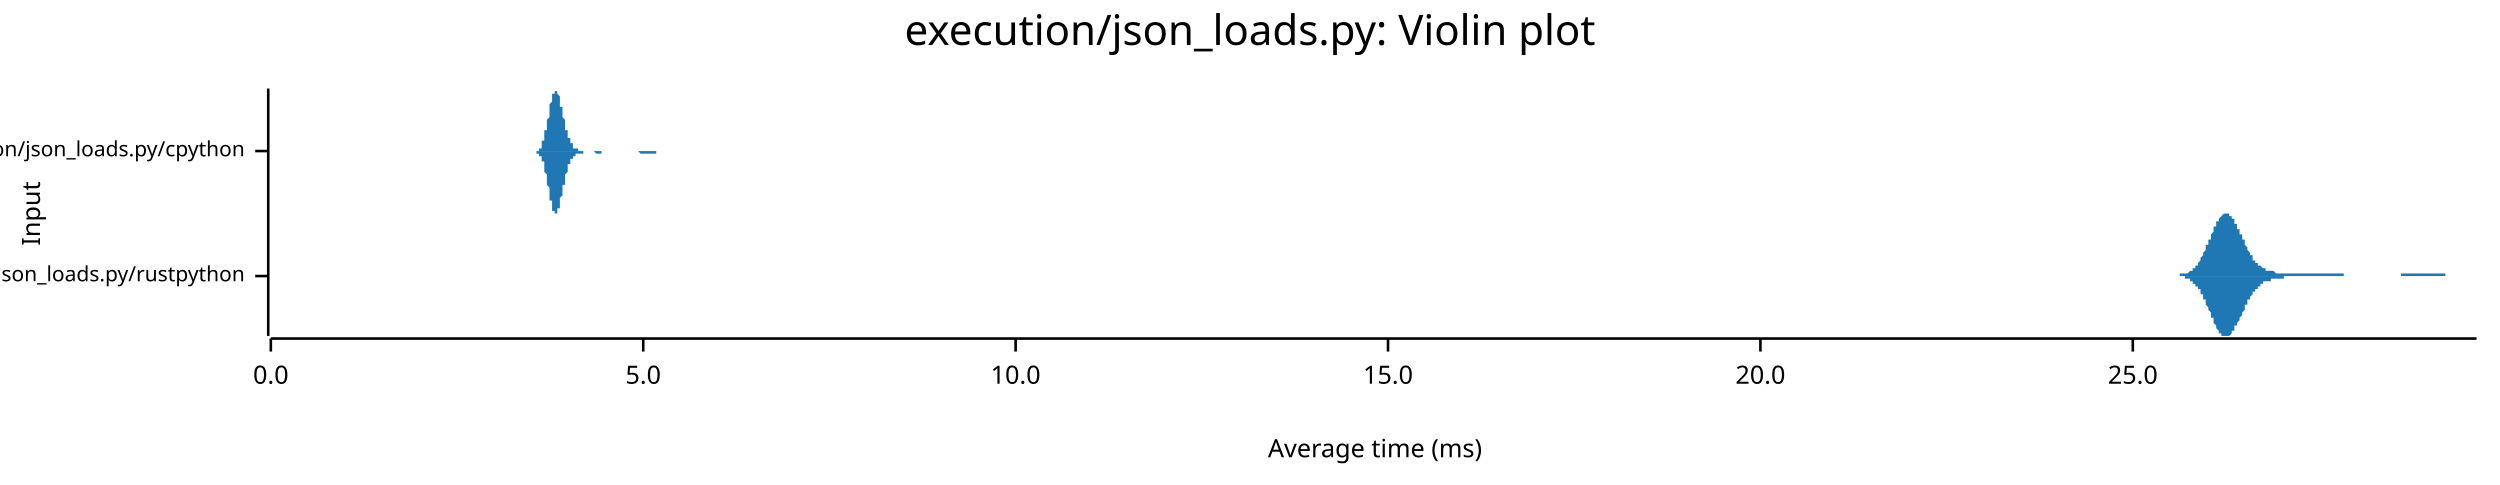
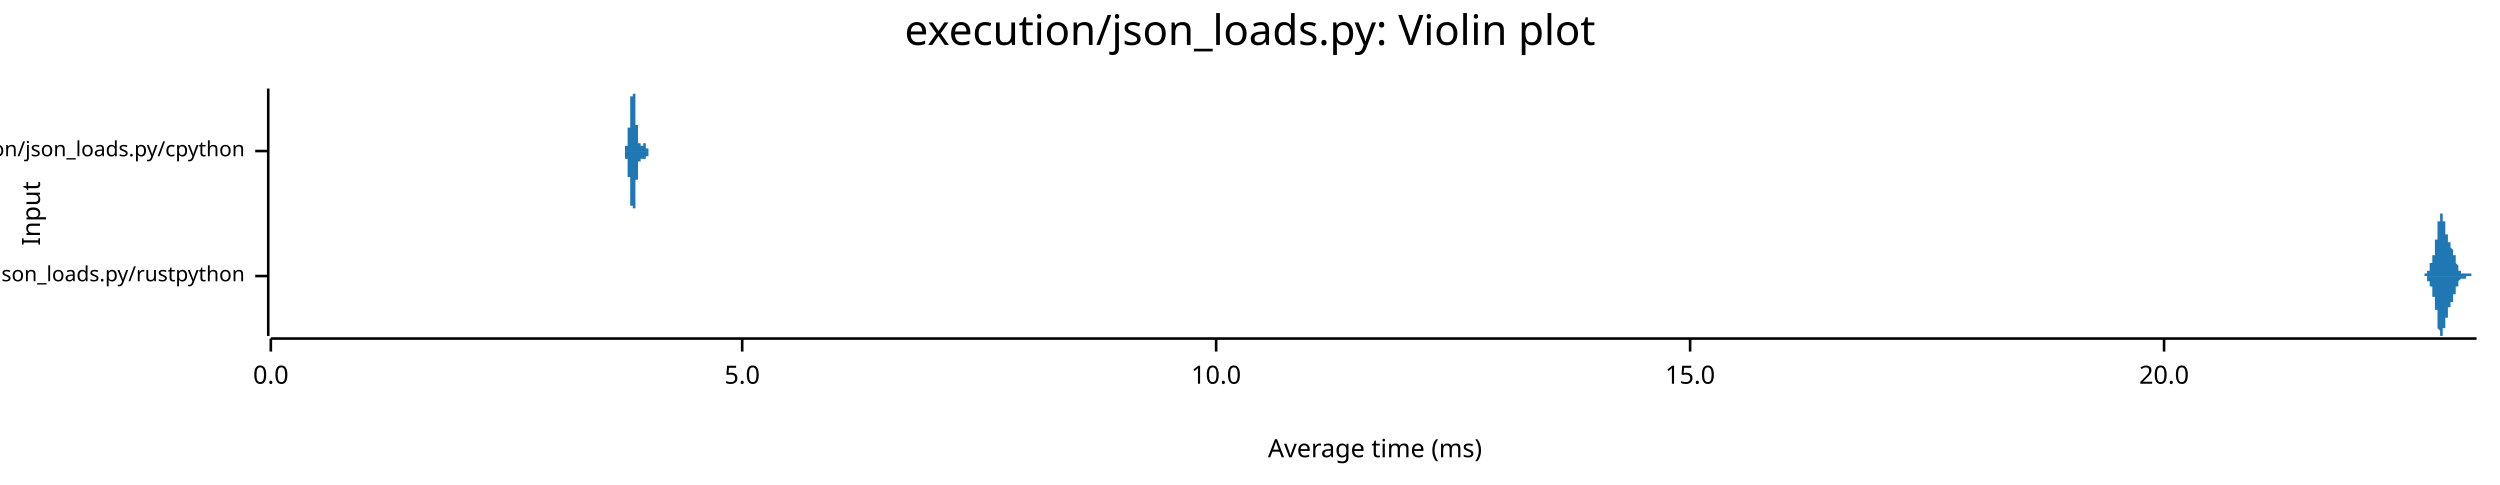
<svg xmlns="http://www.w3.org/2000/svg" width="960" height="186" viewBox="0 0 960 186">
  <text x="480" y="5" dy="0.76em" text-anchor="middle" font-family="sans-serif" font-size="16.129" opacity="1" fill="#000000">
execution/json_loads.py: Violin plot
</text>
  <text x="8" y="82" dy="0.76em" text-anchor="middle" font-family="sans-serif" font-size="9.677" opacity="1" fill="#000000" transform="rotate(270, 8, 82)">
Input
</text>
  <text x="528" y="178" dy="-0.5ex" text-anchor="middle" font-family="sans-serif" font-size="9.677" opacity="1" fill="#000000">
Average time (ms)
</text>
  <polyline fill="none" opacity="1" stroke="#000000" stroke-width="1" points="103,34 103,129 " />
  <text x="94" y="106" dy="0.5ex" text-anchor="end" font-family="sans-serif" font-size="8.065" opacity="1" fill="#000000">
execution/json_loads.py/rustpython
</text>
  <polyline fill="none" opacity="1" stroke="#000000" stroke-width="1" points="98,106 103,106 " />
  <text x="94" y="58" dy="0.5ex" text-anchor="end" font-family="sans-serif" font-size="8.065" opacity="1" fill="#000000">
execution/json_loads.py/cpython
</text>
  <polyline fill="none" opacity="1" stroke="#000000" stroke-width="1" points="98,58 103,58 " />
  <polyline fill="none" opacity="1" stroke="#000000" stroke-width="1" points="104,130 951,130 " />
  <text x="104" y="140" dy="0.76em" text-anchor="middle" font-family="sans-serif" font-size="9.677" opacity="1" fill="#000000">
0.0
</text>
  <polyline fill="none" opacity="1" stroke="#000000" stroke-width="1" points="104,130 104,135 " />
-   <text x="247" y="140" dy="0.76em" text-anchor="middle" font-family="sans-serif" font-size="9.677" opacity="1" fill="#000000">
+   <text x="285" y="140" dy="0.76em" text-anchor="middle" font-family="sans-serif" font-size="9.677" opacity="1" fill="#000000">
5.0
</text>
-   <polyline fill="none" opacity="1" stroke="#000000" stroke-width="1" points="247,130 247,135 " />
-   <text x="390" y="140" dy="0.76em" text-anchor="middle" font-family="sans-serif" font-size="9.677" opacity="1" fill="#000000">
+   <polyline fill="none" opacity="1" stroke="#000000" stroke-width="1" points="285,130 285,135 " />
+   <text x="467" y="140" dy="0.76em" text-anchor="middle" font-family="sans-serif" font-size="9.677" opacity="1" fill="#000000">
10.0
</text>
-   <polyline fill="none" opacity="1" stroke="#000000" stroke-width="1" points="390,130 390,135 " />
-   <text x="533" y="140" dy="0.76em" text-anchor="middle" font-family="sans-serif" font-size="9.677" opacity="1" fill="#000000">
+   <polyline fill="none" opacity="1" stroke="#000000" stroke-width="1" points="467,130 467,135 " />
+   <text x="649" y="140" dy="0.76em" text-anchor="middle" font-family="sans-serif" font-size="9.677" opacity="1" fill="#000000">
15.0
</text>
-   <polyline fill="none" opacity="1" stroke="#000000" stroke-width="1" points="533,130 533,135 " />
-   <text x="676" y="140" dy="0.76em" text-anchor="middle" font-family="sans-serif" font-size="9.677" opacity="1" fill="#000000">
+   <polyline fill="none" opacity="1" stroke="#000000" stroke-width="1" points="649,130 649,135 " />
+   <text x="831" y="140" dy="0.76em" text-anchor="middle" font-family="sans-serif" font-size="9.677" opacity="1" fill="#000000">
20.0
</text>
-   <polyline fill="none" opacity="1" stroke="#000000" stroke-width="1" points="676,130 676,135 " />
-   <text x="819" y="140" dy="0.76em" text-anchor="middle" font-family="sans-serif" font-size="9.677" opacity="1" fill="#000000">
- 25.0
- </text>
-   <polyline fill="none" opacity="1" stroke="#000000" stroke-width="1" points="819,130 819,135 " />
-   <polygon opacity="1" fill="#1F78B4" points="833,106 834,106 834,106 834,106 834,106 834,106 835,106 835,106 835,106 835,106 836,106 836,106 836,106 836,106 837,106 837,106 837,105 837,105 838,105 838,105 838,105 838,105 838,105 839,105 839,105 839,105 839,105 840,105 840,105 840,105 840,105 841,104 841,104 841,104 841,104 842,104 842,104 842,103 842,103 842,103 843,103 843,102 843,102 843,102 844,102 844,101 844,101 844,101 845,100 845,100 845,99 845,99 846,98 846,98 846,98 846,97 846,97 847,96 847,95 847,95 847,94 848,94 848,93 848,93 848,92 849,92 849,91 849,90 849,90 850,89 850,89 850,88 850,88 850,87 851,87 851,86 851,86 851,85 852,85 852,84 852,84 852,84 853,83 853,83 853,83 853,83 854,82 854,82 854,82 854,82 854,82 855,82 855,82 855,82 855,82 856,82 856,82 856,83 856,83 857,83 857,83 857,84 857,84 858,84 858,85 858,85 858,86 858,86 859,86 859,87 859,87 859,88 860,88 860,89 860,89 860,90 861,90 861,91 861,91 861,92 862,92 862,93 862,93 862,94 862,94 863,95 863,95 863,96 863,96 864,97 864,97 864,97 864,98 865,98 865,99 865,99 865,99 865,100 866,100 866,100 866,100 866,101 867,101 867,101 867,101 867,102 868,102 868,102 868,102 868,102 869,103 869,103 869,103 869,103 869,103 870,103 870,103 870,103 870,104 871,104 871,104 871,104 871,104 872,104 872,104 872,104 872,104 873,104 873,104 873,104 873,104 873,104 874,105 874,105 874,105 874,105 875,105 875,105 875,105 875,105 876,105 876,105 876,105 876,105 877,105 877,105 877,105 877,105 877,105 878,105 878,105 878,105 878,105 879,105 879,105 879,105 879,105 880,105 880,105 880,105 880,105 881,105 881,105 881,105 881,105 881,105 882,105 882,105 882,105 882,105 883,105 883,105 883,105 883,105 884,105 884,105 884,105 884,105 885,105 885,105 885,105 885,105 885,105 886,105 886,105 886,105 886,105 887,105 887,105 887,105 887,105 888,105 888,105 888,105 888,105 889,105 889,105 889,105 889,105 889,105 890,105 890,105 890,105 890,105 891,105 891,105 891,105 891,105 892,105 892,105 892,105 892,105 892,105 893,105 893,105 893,105 893,105 894,105 894,105 894,105 894,105 895,105 895,105 895,105 895,105 896,105 896,105 896,105 896,105 896,105 897,105 897,105 897,105 897,105 898,105 898,105 898,105 898,105 899,105 899,105 899,105 899,105 900,105 900,105 900,105 900,105 900,106 901,106 901,106 901,106 901,106 902,106 902,106 902,106 902,106 903,106 903,106 903,106 903,106 904,106 904,106 904,106 904,106 904,106 905,106 905,106 905,106 905,106 906,106 906,106 906,106 906,106 907,106 907,106 907,106 907,106 908,106 908,106 908,106 908,106 908,106 909,106 909,106 909,106 909,106 910,106 910,106 910,106 910,106 911,106 911,106 911,106 911,106 912,106 912,106 912,106 912,106 912,106 913,106 913,106 913,106 913,106 914,106 914,106 914,106 914,106 915,106 915,106 915,106 915,106 916,106 916,106 916,106 916,106 916,106 917,106 917,106 917,106 917,106 918,106 918,106 918,106 918,106 919,106 919,106 919,106 919,106 920,106 920,106 920,106 920,106 920,106 921,106 921,106 921,106 921,106 922,106 922,106 922,105 922,105 923,105 923,105 923,105 923,105 923,105 924,105 924,105 924,105 924,105 925,105 925,105 925,105 925,105 926,105 926,105 926,105 926,105 927,105 927,105 927,105 927,105 927,105 928,105 928,105 928,105 928,105 929,105 929,105 929,105 929,105 930,105 930,105 930,105 930,105 931,105 931,105 931,105 931,105 931,105 932,105 932,105 932,105 932,105 933,105 933,105 933,105 933,105 934,105 934,105 934,105 934,105 935,105 935,105 935,105 935,105 935,105 936,105 936,105 936,105 936,105 937,105 937,105 937,105 937,105 938,105 938,105 938,105 938,105 939,105 939,106 939,106 939,106 939,106 940,106 940,106 940,106 940,106 941,106 941,106 941,106 941,106 942,106 942,106 942,106 942,106 943,106 943,106 943,106 943,106 943,106 944,106 944,106 944,106 944,106 945,106 945,106 945,106 945,106 946,106 946,106 946,106 946,106 947,106 947,106 947,106 947,106 947,106 948,106 948,106 948,106 948,106 949,106 949,106 949,106 949,106 950,106 950,106 950,106 950,106 951,106 951,106 833,106 " />
-   <polygon opacity="1" fill="#1F78B4" points="833,106 834,106 834,106 834,106 834,106 834,106 835,106 835,106 835,106 835,106 836,106 836,106 836,106 836,106 837,106 837,106 837,106 837,106 838,106 838,106 838,106 838,106 838,106 839,106 839,106 839,106 839,107 840,107 840,107 840,107 840,107 841,107 841,107 841,107 841,108 842,108 842,108 842,108 842,108 842,109 843,109 843,109 843,109 843,110 844,110 844,110 844,111 844,111 845,111 845,112 845,112 845,113 846,113 846,113 846,114 846,114 846,115 847,115 847,116 847,117 847,117 848,118 848,118 848,119 848,119 849,120 849,120 849,121 849,122 850,122 850,123 850,123 850,124 850,124 851,125 851,125 851,126 851,126 852,127 852,127 852,127 852,128 853,128 853,128 853,129 853,129 854,129 854,129 854,129 854,129 854,129 855,129 855,129 855,129 855,129 856,129 856,129 856,129 856,129 857,128 857,128 857,128 857,127 858,127 858,127 858,126 858,126 858,125 859,125 859,125 859,124 859,124 860,123 860,123 860,122 860,122 861,121 861,121 861,120 861,120 862,119 862,119 862,118 862,118 862,117 863,117 863,116 863,116 863,115 864,115 864,114 864,114 864,114 865,113 865,113 865,113 865,112 865,112 866,112 866,111 866,111 866,111 867,111 867,110 867,110 867,110 868,110 868,109 868,109 868,109 869,109 869,109 869,109 869,108 869,108 870,108 870,108 870,108 870,108 871,108 871,108 871,108 871,108 872,108 872,107 872,107 872,107 873,107 873,107 873,107 873,107 873,107 874,107 874,107 874,107 874,107 875,107 875,107 875,107 875,107 876,107 876,107 876,107 876,107 877,107 877,107 877,107 877,106 877,106 878,106 878,106 878,106 878,106 879,106 879,106 879,106 879,106 880,106 880,106 880,106 880,106 881,106 881,106 881,106 881,106 881,106 882,106 882,106 882,106 882,106 883,106 883,106 883,106 883,106 884,106 884,106 884,106 884,106 885,106 885,106 885,106 885,106 885,106 886,106 886,106 886,106 886,106 887,106 887,106 887,106 887,106 888,106 888,106 888,106 888,106 889,106 889,106 889,106 889,106 889,106 890,106 890,106 890,106 890,106 891,106 891,106 891,106 891,106 892,106 892,106 892,106 892,106 892,106 893,106 893,106 893,106 893,106 894,106 894,106 894,106 894,106 895,106 895,106 895,106 895,106 896,106 896,106 896,106 896,106 896,106 897,106 897,106 897,106 897,106 898,106 898,106 898,106 898,106 899,106 899,106 899,106 899,106 900,106 900,106 900,106 900,106 900,106 901,106 901,106 901,106 901,106 902,106 902,106 902,106 902,106 903,106 903,106 903,106 903,106 904,106 904,106 904,106 904,106 904,106 905,106 905,106 905,106 905,106 906,106 906,106 906,106 906,106 907,106 907,106 907,106 907,106 908,106 908,106 908,106 908,106 908,106 909,106 909,106 909,106 909,106 910,106 910,106 910,106 910,106 911,106 911,106 911,106 911,106 912,106 912,106 912,106 912,106 912,106 913,106 913,106 913,106 913,106 914,106 914,106 914,106 914,106 915,106 915,106 915,106 915,106 916,106 916,106 916,106 916,106 916,106 917,106 917,106 917,106 917,106 918,106 918,106 918,106 918,106 919,106 919,106 919,106 919,106 920,106 920,106 920,106 920,106 920,106 921,106 921,106 921,106 921,106 922,106 922,106 922,106 922,106 923,106 923,106 923,106 923,106 923,106 924,106 924,106 924,106 924,106 925,106 925,106 925,106 925,106 926,106 926,106 926,106 926,106 927,106 927,106 927,106 927,106 927,106 928,106 928,106 928,106 928,106 929,106 929,106 929,106 929,106 930,106 930,106 930,106 930,106 931,106 931,106 931,106 931,106 931,106 932,106 932,106 932,106 932,106 933,106 933,106 933,106 933,106 934,106 934,106 934,106 934,106 935,106 935,106 935,106 935,106 935,106 936,106 936,106 936,106 936,106 937,106 937,106 937,106 937,106 938,106 938,106 938,106 938,106 939,106 939,106 939,106 939,106 939,106 940,106 940,106 940,106 940,106 941,106 941,106 941,106 941,106 942,106 942,106 942,106 942,106 943,106 943,106 943,106 943,106 943,106 944,106 944,106 944,106 944,106 945,106 945,106 945,106 945,106 946,106 946,106 946,106 946,106 947,106 947,106 947,106 947,106 947,106 948,106 948,106 948,106 948,106 949,106 949,106 949,106 949,106 950,106 950,106 950,106 950,106 951,106 951,106 833,106 " />
-   <polygon opacity="1" fill="#1F78B4" points="204,58 204,58 204,58 204,58 204,58 204,58 204,58 204,58 204,58 205,58 205,58 205,58 205,58 205,58 205,58 205,58 205,58 205,58 206,58 206,58 206,58 206,58 206,58 206,58 206,58 206,58 206,58 206,58 207,58 207,57 207,57 207,57 207,57 207,57 207,57 207,57 207,57 208,57 208,56 208,56 208,56 208,56 208,56 208,55 208,55 208,55 208,54 209,54 209,54 209,53 209,53 209,53 209,52 209,52 209,51 209,51 209,50 210,50 210,49 210,49 210,48 210,48 210,47 210,47 210,46 210,46 211,45 211,44 211,44 211,43 211,43 211,42 211,41 211,41 211,40 211,40 212,39 212,39 212,38 212,38 212,37 212,37 212,36 212,36 212,36 213,36 213,35 213,35 213,35 213,35 213,35 213,35 213,34 213,35 213,35 214,35 214,35 214,35 214,35 214,35 214,36 214,36 214,36 214,36 215,37 215,37 215,38 215,38 215,38 215,39 215,39 215,40 215,40 215,41 216,41 216,42 216,42 216,43 216,43 216,44 216,44 216,45 216,45 217,46 217,46 217,47 217,47 217,48 217,48 217,49 217,49 217,50 217,50 218,50 218,51 218,51 218,51 218,52 218,52 218,52 218,53 218,53 218,53 219,53 219,54 219,54 219,54 219,54 219,55 219,55 219,55 219,55 220,55 220,56 220,56 220,56 220,56 220,56 220,56 220,56 220,56 220,57 221,57 221,57 221,57 221,57 221,57 221,57 221,57 221,57 221,57 222,57 222,57 222,57 222,57 222,57 222,57 222,58 222,58 222,58 222,58 223,58 223,58 223,58 223,58 223,58 223,58 223,58 223,58 223,58 224,58 224,58 224,58 224,58 224,58 224,58 224,58 224,58 224,58 224,58 225,58 225,58 225,58 225,58 225,58 225,58 225,58 225,58 225,58 225,58 226,58 226,58 226,58 226,58 226,58 226,58 226,58 226,58 226,58 227,58 227,58 227,58 227,58 227,58 227,58 227,58 227,58 227,58 227,58 228,58 228,58 228,58 228,58 228,58 228,58 228,58 228,58 228,58 229,58 229,58 229,58 229,58 229,58 229,58 229,58 229,58 229,58 229,58 230,58 230,58 230,58 230,58 230,58 230,58 230,58 230,58 230,58 231,58 231,58 231,58 231,58 231,58 231,58 231,58 231,58 231,58 231,58 232,58 232,58 232,58 232,58 232,58 232,58 232,58 232,58 232,58 232,58 233,58 233,58 233,58 233,58 233,58 233,58 233,58 233,58 233,58 234,58 234,58 234,58 234,58 234,58 234,58 234,58 234,58 234,58 234,58 235,58 235,58 235,58 235,58 235,58 235,58 235,58 235,58 235,58 236,58 236,58 236,58 236,58 236,58 236,58 236,58 236,58 236,58 236,58 237,58 237,58 237,58 237,58 237,58 237,58 237,58 237,58 237,58 238,58 238,58 238,58 238,58 238,58 238,58 238,58 238,58 238,58 238,58 239,58 239,58 239,58 239,58 239,58 239,58 239,58 239,58 239,58 239,58 240,58 240,58 240,58 240,58 240,58 240,58 240,58 240,58 240,58 241,58 241,58 241,58 241,58 241,58 241,58 241,58 241,58 241,58 241,58 242,58 242,58 242,58 242,58 242,58 242,58 242,58 242,58 242,58 243,58 243,58 243,58 243,58 243,58 243,58 243,58 243,58 243,58 243,58 244,58 244,58 244,58 244,58 244,58 244,58 244,58 244,58 244,58 245,58 245,58 245,58 245,58 245,58 245,58 245,58 245,58 245,58 245,58 246,58 246,58 246,58 246,58 246,58 246,58 246,58 246,58 246,58 246,58 247,58 247,58 247,58 247,58 247,58 247,58 247,58 247,58 247,58 248,58 248,58 248,58 248,58 248,58 248,58 248,58 248,58 248,58 248,58 249,58 249,58 249,58 249,58 249,58 249,58 249,58 249,58 249,58 250,58 250,58 250,58 250,58 250,58 250,58 250,58 250,58 250,58 250,58 251,58 251,58 251,58 251,58 251,58 251,58 251,58 251,58 251,58 252,58 252,58 252,58 252,58 252,58 252,58 252,58 252,58 252,58 252,58 253,58 253,58 253,58 253,58 253,58 253,58 253,58 253,58 253,58 253,58 254,58 254,58 254,58 254,58 254,58 254,58 254,58 254,58 254,58 255,58 255,58 255,58 255,58 255,58 255,58 255,58 255,58 255,58 255,58 256,58 256,58 256,58 256,58 204,58 " />
-   <polygon opacity="1" fill="#1F78B4" points="204,58 204,58 204,58 204,58 204,58 204,58 204,58 204,58 204,58 205,58 205,58 205,58 205,58 205,58 205,58 205,58 205,58 205,58 206,58 206,58 206,59 206,59 206,59 206,59 206,59 206,59 206,59 206,59 207,59 207,59 207,59 207,59 207,59 207,59 207,60 207,60 207,60 208,60 208,60 208,60 208,61 208,61 208,61 208,61 208,61 208,62 208,62 209,62 209,63 209,63 209,63 209,64 209,64 209,65 209,65 209,66 209,66 210,67 210,67 210,68 210,68 210,69 210,69 210,70 210,70 210,71 211,72 211,72 211,73 211,73 211,74 211,75 211,75 211,76 211,76 211,77 212,77 212,78 212,78 212,79 212,79 212,80 212,80 212,80 212,81 213,81 213,81 213,81 213,82 213,82 213,82 213,82 213,82 213,82 213,82 214,82 214,82 214,82 214,81 214,81 214,81 214,81 214,80 214,80 215,80 215,79 215,79 215,78 215,78 215,78 215,77 215,77 215,76 215,76 216,75 216,75 216,74 216,74 216,73 216,73 216,72 216,72 216,71 217,71 217,70 217,70 217,69 217,69 217,68 217,68 217,67 217,67 217,67 218,66 218,66 218,65 218,65 218,65 218,64 218,64 218,64 218,64 218,63 219,63 219,63 219,63 219,62 219,62 219,62 219,62 219,61 219,61 220,61 220,61 220,61 220,61 220,61 220,60 220,60 220,60 220,60 220,60 221,60 221,60 221,60 221,60 221,60 221,59 221,59 221,59 221,59 222,59 222,59 222,59 222,59 222,59 222,59 222,59 222,59 222,59 222,59 223,59 223,59 223,59 223,59 223,59 223,59 223,59 223,59 223,59 224,59 224,59 224,59 224,59 224,59 224,59 224,59 224,59 224,58 224,58 225,58 225,58 225,58 225,58 225,58 225,58 225,58 225,58 225,58 225,58 226,58 226,58 226,58 226,58 226,58 226,58 226,58 226,58 226,58 227,58 227,58 227,58 227,58 227,58 227,58 227,58 227,58 227,58 227,58 228,58 228,58 228,58 228,58 228,58 228,58 228,58 228,58 228,58 229,59 229,59 229,59 229,59 229,59 229,59 229,59 229,59 229,59 229,59 230,59 230,59 230,59 230,59 230,59 230,59 230,59 230,59 230,59 231,59 231,59 231,59 231,59 231,59 231,59 231,59 231,58 231,58 231,58 232,58 232,58 232,58 232,58 232,58 232,58 232,58 232,58 232,58 232,58 233,58 233,58 233,58 233,58 233,58 233,58 233,58 233,58 233,58 234,58 234,58 234,58 234,58 234,58 234,58 234,58 234,58 234,58 234,58 235,58 235,58 235,58 235,58 235,58 235,58 235,58 235,58 235,58 236,58 236,58 236,58 236,58 236,58 236,58 236,58 236,58 236,58 236,58 237,58 237,58 237,58 237,58 237,58 237,58 237,58 237,58 237,58 238,58 238,58 238,58 238,58 238,58 238,58 238,58 238,58 238,58 238,58 239,58 239,58 239,58 239,58 239,58 239,58 239,58 239,58 239,58 239,58 240,58 240,58 240,58 240,58 240,58 240,58 240,58 240,58 240,58 241,58 241,58 241,58 241,58 241,58 241,58 241,58 241,58 241,58 241,58 242,58 242,58 242,58 242,58 242,58 242,58 242,58 242,58 242,58 243,58 243,58 243,58 243,58 243,58 243,58 243,58 243,58 243,58 243,58 244,58 244,58 244,58 244,58 244,58 244,58 244,58 244,58 244,58 245,58 245,58 245,58 245,58 245,58 245,58 245,58 245,58 245,58 245,58 246,59 246,59 246,59 246,59 246,59 246,59 246,59 246,59 246,59 246,59 247,59 247,59 247,59 247,59 247,59 247,59 247,59 247,59 247,59 248,59 248,59 248,59 248,59 248,59 248,59 248,59 248,59 248,59 248,59 249,59 249,59 249,59 249,59 249,59 249,59 249,59 249,59 249,59 250,59 250,59 250,59 250,59 250,59 250,59 250,59 250,59 250,59 250,59 251,59 251,59 251,59 251,59 251,59 251,59 251,59 251,59 251,59 252,59 252,58 252,58 252,58 252,58 252,58 252,58 252,58 252,58 252,58 253,58 253,58 253,58 253,58 253,58 253,58 253,58 253,58 253,58 253,58 254,58 254,58 254,58 254,58 254,58 254,58 254,58 254,58 254,58 255,58 255,58 255,58 255,58 255,58 255,58 255,58 255,58 255,58 255,58 256,58 256,58 256,58 256,58 204,58 " />
+   <polyline fill="none" opacity="1" stroke="#000000" stroke-width="1" points="831,130 831,135 " />
+   <polygon opacity="1" fill="#1F78B4" points="930,106 930,106 930,106 930,106 930,106 930,106 930,106 930,106 930,106 930,106 930,106 930,106 930,106 930,106 930,106 930,106 930,106 930,106 930,106 930,106 930,106 930,106 930,106 931,106 931,106 931,106 931,106 931,106 931,106 931,106 931,106 931,106 931,106 931,106 931,105 931,105 931,105 931,105 931,105 931,105 931,105 931,105 931,105 931,105 931,105 931,105 931,105 932,105 932,105 932,105 932,105 932,105 932,105 932,105 932,105 932,105 932,105 932,105 932,105 932,104 932,104 932,104 932,104 932,104 932,104 932,104 932,104 932,104 932,104 932,104 932,104 933,104 933,104 933,103 933,103 933,103 933,103 933,103 933,103 933,103 933,103 933,103 933,103 933,103 933,102 933,102 933,102 933,102 933,102 933,102 933,102 933,102 933,102 933,101 933,101 934,101 934,101 934,101 934,101 934,101 934,101 934,100 934,100 934,100 934,100 934,100 934,100 934,100 934,100 934,99 934,99 934,99 934,99 934,99 934,99 934,98 934,98 934,98 934,98 935,98 935,98 935,97 935,97 935,97 935,97 935,96 935,96 935,96 935,96 935,96 935,95 935,95 935,95 935,95 935,94 935,94 935,94 935,94 935,93 935,93 935,93 935,92 936,92 936,92 936,92 936,91 936,91 936,91 936,90 936,90 936,90 936,89 936,89 936,89 936,88 936,88 936,88 936,87 936,87 936,87 936,87 936,86 936,86 936,86 936,85 936,85 937,85 937,85 937,84 937,84 937,84 937,84 937,84 937,83 937,83 937,83 937,83 937,83 937,83 937,82 937,82 937,82 937,82 937,82 937,82 937,82 937,82 937,82 937,82 937,82 938,82 938,82 938,82 938,82 938,82 938,82 938,82 938,83 938,83 938,83 938,83 938,83 938,83 938,83 938,83 938,84 938,84 938,84 938,84 938,84 938,84 938,85 938,85 938,85 939,85 939,85 939,86 939,86 939,86 939,86 939,86 939,87 939,87 939,87 939,87 939,87 939,88 939,88 939,88 939,88 939,88 939,89 939,89 939,89 939,89 939,89 939,89 939,90 940,90 940,90 940,90 940,90 940,91 940,91 940,91 940,91 940,91 940,91 940,91 940,92 940,92 940,92 940,92 940,92 940,92 940,92 940,93 940,93 940,93 940,93 940,93 941,93 941,93 941,93 941,94 941,94 941,94 941,94 941,94 941,94 941,94 941,94 941,94 941,94 941,95 941,95 941,95 941,95 941,95 941,95 941,95 941,95 941,95 941,95 941,95 942,96 942,96 942,96 942,96 942,96 942,96 942,96 942,96 942,96 942,96 942,96 942,97 942,97 942,97 942,97 942,97 942,97 942,97 942,97 942,98 942,98 942,98 942,98 942,98 943,98 943,98 943,98 943,99 943,99 943,99 943,99 943,99 943,99 943,99 943,100 943,100 943,100 943,100 943,100 943,100 943,100 943,101 943,101 943,101 943,101 943,101 943,101 943,101 944,102 944,102 944,102 944,102 944,102 944,102 944,102 944,103 944,103 944,103 944,103 944,103 944,103 944,103 944,103 944,103 944,103 944,104 944,104 944,104 944,104 944,104 944,104 944,104 945,104 945,104 945,104 945,104 945,104 945,104 945,104 945,104 945,104 945,104 945,104 945,105 945,105 945,105 945,105 945,105 945,105 945,105 945,105 945,105 945,105 945,105 945,105 946,105 946,105 946,105 946,105 946,105 946,105 946,105 946,105 946,105 946,105 946,105 946,105 946,105 946,105 946,105 946,105 946,105 946,105 946,105 946,105 946,105 946,105 946,105 946,105 947,105 947,105 947,105 947,105 947,105 947,105 947,105 947,105 947,105 947,105 947,105 947,105 947,105 947,105 947,105 947,105 947,105 947,105 947,105 947,105 947,105 947,105 947,105 947,105 948,105 948,105 948,105 948,105 948,105 948,105 948,105 948,105 948,105 948,105 948,105 948,105 948,105 948,105 948,105 948,105 948,105 948,105 948,105 948,105 948,105 948,105 948,105 948,105 949,105 949,105 949,106 949,106 949,106 949,106 949,106 949,106 949,106 949,106 949,106 949,106 949,106 949,106 949,106 949,106 949,106 949,106 949,106 949,106 949,106 949,106 949,106 949,106 950,106 950,106 950,106 950,106 950,106 950,106 950,106 950,106 950,106 950,106 950,106 950,106 950,106 950,106 950,106 950,106 950,106 950,106 950,106 950,106 950,106 950,106 950,106 951,106 951,106 930,106 " />
+   <polygon opacity="1" fill="#1F78B4" points="930,106 930,106 930,106 930,106 930,106 930,106 930,106 930,106 930,106 930,106 930,106 930,106 930,106 930,106 930,106 930,106 930,106 930,106 930,106 930,106 930,106 930,106 930,106 931,106 931,106 931,106 931,106 931,106 931,106 931,106 931,106 931,106 931,106 931,106 931,106 931,106 931,106 931,106 931,106 931,106 931,106 931,106 931,106 931,106 931,106 931,106 931,106 932,106 932,106 932,106 932,107 932,107 932,107 932,107 932,107 932,107 932,107 932,107 932,107 932,107 932,107 932,107 932,107 932,107 932,107 932,107 932,107 932,108 932,108 932,108 932,108 933,108 933,108 933,108 933,108 933,108 933,108 933,108 933,108 933,109 933,109 933,109 933,109 933,109 933,109 933,109 933,109 933,109 933,109 933,110 933,110 933,110 933,110 933,110 933,110 934,110 934,110 934,111 934,111 934,111 934,111 934,111 934,111 934,111 934,111 934,112 934,112 934,112 934,112 934,112 934,112 934,112 934,113 934,113 934,113 934,113 934,113 934,113 934,114 935,114 935,114 935,114 935,114 935,115 935,115 935,115 935,115 935,115 935,116 935,116 935,116 935,116 935,117 935,117 935,117 935,117 935,118 935,118 935,118 935,119 935,119 935,119 936,119 936,120 936,120 936,120 936,121 936,121 936,121 936,122 936,122 936,122 936,122 936,123 936,123 936,123 936,124 936,124 936,124 936,125 936,125 936,125 936,126 936,126 936,126 936,126 937,127 937,127 937,127 937,127 937,128 937,128 937,128 937,128 937,128 937,128 937,129 937,129 937,129 937,129 937,129 937,129 937,129 937,129 937,129 937,129 937,129 937,129 937,129 937,129 938,129 938,129 938,129 938,129 938,129 938,129 938,129 938,129 938,129 938,129 938,129 938,128 938,128 938,128 938,128 938,128 938,128 938,128 938,127 938,127 938,127 938,127 938,127 938,126 939,126 939,126 939,126 939,126 939,125 939,125 939,125 939,125 939,125 939,124 939,124 939,124 939,124 939,124 939,124 939,123 939,123 939,123 939,123 939,123 939,122 939,122 939,122 939,122 940,122 940,122 940,121 940,121 940,121 940,121 940,121 940,121 940,120 940,120 940,120 940,120 940,120 940,120 940,119 940,119 940,119 940,119 940,119 940,119 940,119 940,119 940,118 941,118 941,118 941,118 941,118 941,118 941,118 941,118 941,118 941,117 941,117 941,117 941,117 941,117 941,117 941,117 941,117 941,117 941,117 941,116 941,116 941,116 941,116 941,116 941,116 942,116 942,116 942,116 942,116 942,116 942,115 942,115 942,115 942,115 942,115 942,115 942,115 942,115 942,115 942,115 942,114 942,114 942,114 942,114 942,114 942,114 942,114 942,114 942,113 943,113 943,113 943,113 943,113 943,113 943,113 943,112 943,112 943,112 943,112 943,112 943,112 943,112 943,111 943,111 943,111 943,111 943,111 943,111 943,111 943,110 943,110 943,110 943,110 944,110 944,110 944,110 944,109 944,109 944,109 944,109 944,109 944,109 944,109 944,109 944,109 944,108 944,108 944,108 944,108 944,108 944,108 944,108 944,108 944,108 944,108 944,108 944,108 945,107 945,107 945,107 945,107 945,107 945,107 945,107 945,107 945,107 945,107 945,107 945,107 945,107 945,107 945,107 945,107 945,107 945,107 945,107 945,107 945,107 945,107 945,107 946,107 946,107 946,107 946,107 946,107 946,107 946,107 946,107 946,107 946,107 946,107 946,107 946,107 946,107 946,107 946,107 946,107 946,107 946,107 946,107 946,107 946,107 946,107 946,107 947,107 947,107 947,106 947,106 947,106 947,106 947,106 947,106 947,106 947,106 947,106 947,106 947,106 947,106 947,106 947,106 947,106 947,106 947,106 947,106 947,106 947,106 947,106 947,106 948,106 948,106 948,106 948,106 948,106 948,106 948,106 948,106 948,106 948,106 948,106 948,106 948,106 948,106 948,106 948,106 948,106 948,106 948,106 948,106 948,106 948,106 948,106 948,106 949,106 949,106 949,106 949,106 949,106 949,106 949,106 949,106 949,106 949,106 949,106 949,106 949,106 949,106 949,106 949,106 949,106 949,106 949,106 949,106 949,106 949,106 949,106 949,106 950,106 950,106 950,106 950,106 950,106 950,106 950,106 950,106 950,106 950,106 950,106 950,106 950,106 950,106 950,106 950,106 950,106 950,106 950,106 950,106 950,106 950,106 950,106 951,106 951,106 930,106 " />
+   <polygon opacity="1" fill="#1F78B4" points="239,58 239,58 239,58 239,58 239,58 239,58 239,58 239,58 239,58 239,58 239,58 239,58 239,58 239,58 239,58 239,58 239,58 239,58 239,58 239,58 239,58 239,58 239,58 239,58 239,58 239,58 239,58 239,58 239,58 239,58 239,58 239,58 239,58 239,58 239,58 239,58 239,58 240,58 240,58 240,58 240,58 240,58 240,58 240,58 240,58 240,58 240,58 240,58 240,58 240,58 240,58 240,58 240,58 240,58 240,58 240,58 240,57 240,57 240,57 240,57 240,57 240,57 240,57 240,57 240,57 240,57 240,57 240,57 240,57 240,57 240,57 240,57 240,56 240,56 240,56 240,56 240,56 240,56 240,56 241,56 241,56 241,56 241,56 241,55 241,55 241,55 241,55 241,55 241,55 241,55 241,55 241,54 241,54 241,54 241,54 241,54 241,54 241,54 241,53 241,53 241,53 241,53 241,53 241,53 241,52 241,52 241,52 241,52 241,52 241,51 241,51 241,51 241,51 241,51 241,50 241,50 241,50 241,50 241,49 241,49 241,49 242,49 242,48 242,48 242,48 242,48 242,47 242,47 242,47 242,47 242,46 242,46 242,46 242,46 242,45 242,45 242,45 242,44 242,44 242,44 242,44 242,43 242,43 242,43 242,42 242,42 242,42 242,41 242,41 242,41 242,41 242,40 242,40 242,40 242,40 242,39 242,39 242,39 242,38 242,38 242,38 242,38 242,38 242,37 243,37 243,37 243,37 243,36 243,36 243,36 243,36 243,36 243,36 243,35 243,35 243,35 243,35 243,35 243,35 243,35 243,35 243,35 243,35 243,35 243,35 243,35 243,35 243,34 243,35 243,35 243,35 243,35 243,35 243,35 243,35 243,35 243,35 243,35 243,35 243,35 243,35 243,35 243,36 243,36 243,36 243,36 244,36 244,36 244,37 244,37 244,37 244,37 244,37 244,38 244,38 244,38 244,38 244,39 244,39 244,39 244,39 244,40 244,40 244,40 244,41 244,41 244,41 244,42 244,42 244,42 244,42 244,43 244,43 244,43 244,44 244,44 244,44 244,45 244,45 244,45 244,45 244,46 244,46 244,46 244,47 244,47 244,47 244,48 245,48 245,48 245,48 245,49 245,49 245,49 245,49 245,50 245,50 245,50 245,50 245,51 245,51 245,51 245,51 245,51 245,52 245,52 245,52 245,52 245,52 245,52 245,53 245,53 245,53 245,53 245,53 245,53 245,53 245,54 245,54 245,54 245,54 245,54 245,54 245,54 245,54 245,54 245,54 245,55 245,55 245,55 245,55 246,55 246,55 246,55 246,55 246,55 246,55 246,55 246,55 246,55 246,55 246,55 246,55 246,55 246,55 246,55 246,56 246,56 246,56 246,56 246,56 246,56 246,56 246,56 246,56 246,56 246,56 246,56 246,56 246,56 246,56 246,56 246,56 246,56 246,56 246,56 246,56 246,56 246,56 246,56 246,56 246,56 246,56 247,56 247,56 247,56 247,56 247,56 247,56 247,56 247,56 247,56 247,56 247,56 247,56 247,56 247,56 247,56 247,56 247,56 247,56 247,56 247,56 247,56 247,56 247,55 247,55 247,55 247,55 247,55 247,55 247,55 247,55 247,55 247,55 247,55 247,55 247,55 247,55 247,55 247,55 247,55 247,55 247,55 247,55 248,55 248,55 248,55 248,55 248,55 248,55 248,55 248,55 248,55 248,55 248,55 248,56 248,56 248,56 248,56 248,56 248,56 248,56 248,56 248,56 248,56 248,56 248,56 248,56 248,56 248,56 248,56 248,56 248,56 248,56 248,56 248,56 248,56 248,56 248,56 248,56 248,56 248,56 248,57 248,57 248,57 248,57 249,57 249,57 249,57 249,57 249,57 249,57 249,57 249,57 249,57 249,57 249,57 249,57 249,57 249,57 249,57 249,57 249,57 249,57 249,57 249,57 249,57 249,58 249,58 249,58 249,58 249,58 249,58 249,58 249,58 249,58 249,58 249,58 249,58 249,58 249,58 249,58 249,58 249,58 249,58 249,58 249,58 249,58 249,58 250,58 250,58 250,58 250,58 250,58 250,58 250,58 250,58 250,58 250,58 250,58 250,58 250,58 250,58 250,58 250,58 250,58 250,58 250,58 250,58 250,58 250,58 250,58 250,58 250,58 250,58 250,58 250,58 250,58 250,58 250,58 250,58 250,58 250,58 250,58 250,58 250,58 250,58 250,58 250,58 250,58 239,58 " />
+   <polygon opacity="1" fill="#1F78B4" points="239,58 239,58 239,58 239,58 239,58 239,58 239,58 239,58 239,58 239,58 239,58 239,58 239,58 239,58 239,58 239,58 239,58 239,58 239,58 239,58 239,58 239,58 239,58 239,58 239,58 239,58 239,58 239,58 239,58 239,58 239,58 239,58 239,58 239,58 239,58 239,58 239,58 240,58 240,58 240,58 240,59 240,59 240,59 240,59 240,59 240,59 240,59 240,59 240,59 240,59 240,59 240,59 240,59 240,59 240,59 240,59 240,59 240,59 240,59 240,59 240,59 240,59 240,59 240,59 240,59 240,59 240,60 240,60 240,60 240,60 240,60 240,60 240,60 240,60 240,60 240,60 240,60 240,60 240,61 241,61 241,61 241,61 241,61 241,61 241,61 241,61 241,61 241,62 241,62 241,62 241,62 241,62 241,62 241,62 241,63 241,63 241,63 241,63 241,63 241,63 241,63 241,64 241,64 241,64 241,64 241,64 241,65 241,65 241,65 241,65 241,65 241,65 241,66 241,66 241,66 241,66 241,67 241,67 241,67 241,67 241,68 242,68 242,68 242,68 242,69 242,69 242,69 242,69 242,70 242,70 242,70 242,70 242,71 242,71 242,71 242,72 242,72 242,72 242,72 242,73 242,73 242,73 242,74 242,74 242,74 242,74 242,75 242,75 242,75 242,76 242,76 242,76 242,76 242,77 242,77 242,77 242,78 242,78 242,78 242,78 242,79 242,79 242,79 242,79 243,79 243,80 243,80 243,80 243,80 243,80 243,81 243,81 243,81 243,81 243,81 243,81 243,81 243,81 243,82 243,82 243,82 243,82 243,82 243,82 243,82 243,82 243,82 243,82 243,82 243,82 243,82 243,82 243,82 243,82 243,82 243,82 243,82 243,82 243,81 243,81 243,81 243,81 243,81 243,81 243,81 243,80 244,80 244,80 244,80 244,80 244,79 244,79 244,79 244,79 244,79 244,78 244,78 244,78 244,78 244,77 244,77 244,77 244,76 244,76 244,76 244,76 244,75 244,75 244,75 244,74 244,74 244,74 244,73 244,73 244,73 244,73 244,72 244,72 244,72 244,71 244,71 244,71 244,70 244,70 244,70 244,70 244,69 244,69 245,69 245,68 245,68 245,68 245,68 245,67 245,67 245,67 245,67 245,66 245,66 245,66 245,66 245,65 245,65 245,65 245,65 245,65 245,65 245,64 245,64 245,64 245,64 245,64 245,64 245,63 245,63 245,63 245,63 245,63 245,63 245,63 245,63 245,62 245,62 245,62 245,62 245,62 245,62 245,62 245,62 245,62 245,62 246,62 246,62 246,62 246,61 246,61 246,61 246,61 246,61 246,61 246,61 246,61 246,61 246,61 246,61 246,61 246,61 246,61 246,61 246,61 246,61 246,61 246,61 246,61 246,61 246,61 246,61 246,61 246,61 246,61 246,61 246,61 246,61 246,61 246,61 246,61 246,61 246,61 246,61 246,61 246,61 246,61 246,61 247,61 247,61 247,61 247,61 247,61 247,61 247,61 247,61 247,61 247,61 247,61 247,61 247,61 247,61 247,61 247,61 247,61 247,61 247,61 247,61 247,61 247,61 247,61 247,61 247,61 247,61 247,61 247,61 247,61 247,61 247,61 247,61 247,61 247,61 247,61 247,61 247,61 247,61 247,61 247,61 247,61 247,61 248,61 248,61 248,61 248,61 248,61 248,61 248,61 248,61 248,61 248,61 248,61 248,61 248,61 248,61 248,61 248,61 248,61 248,61 248,61 248,61 248,61 248,61 248,61 248,61 248,61 248,61 248,60 248,60 248,60 248,60 248,60 248,60 248,60 248,60 248,60 248,60 248,60 248,60 248,60 248,60 248,60 248,60 249,60 249,60 249,60 249,60 249,60 249,60 249,60 249,60 249,59 249,59 249,59 249,59 249,59 249,59 249,59 249,59 249,59 249,59 249,59 249,59 249,59 249,59 249,59 249,59 249,59 249,59 249,59 249,59 249,59 249,59 249,59 249,59 249,59 249,59 249,59 249,59 249,59 249,59 249,59 249,59 249,59 249,59 249,58 250,58 250,58 250,58 250,58 250,58 250,58 250,58 250,58 250,58 250,58 250,58 250,58 250,58 250,58 250,58 250,58 250,58 250,58 250,58 250,58 250,58 250,58 250,58 250,58 250,58 250,58 250,58 250,58 250,58 250,58 250,58 250,58 250,58 250,58 250,58 250,58 250,58 250,58 250,58 250,58 250,58 239,58 " />
</svg>
